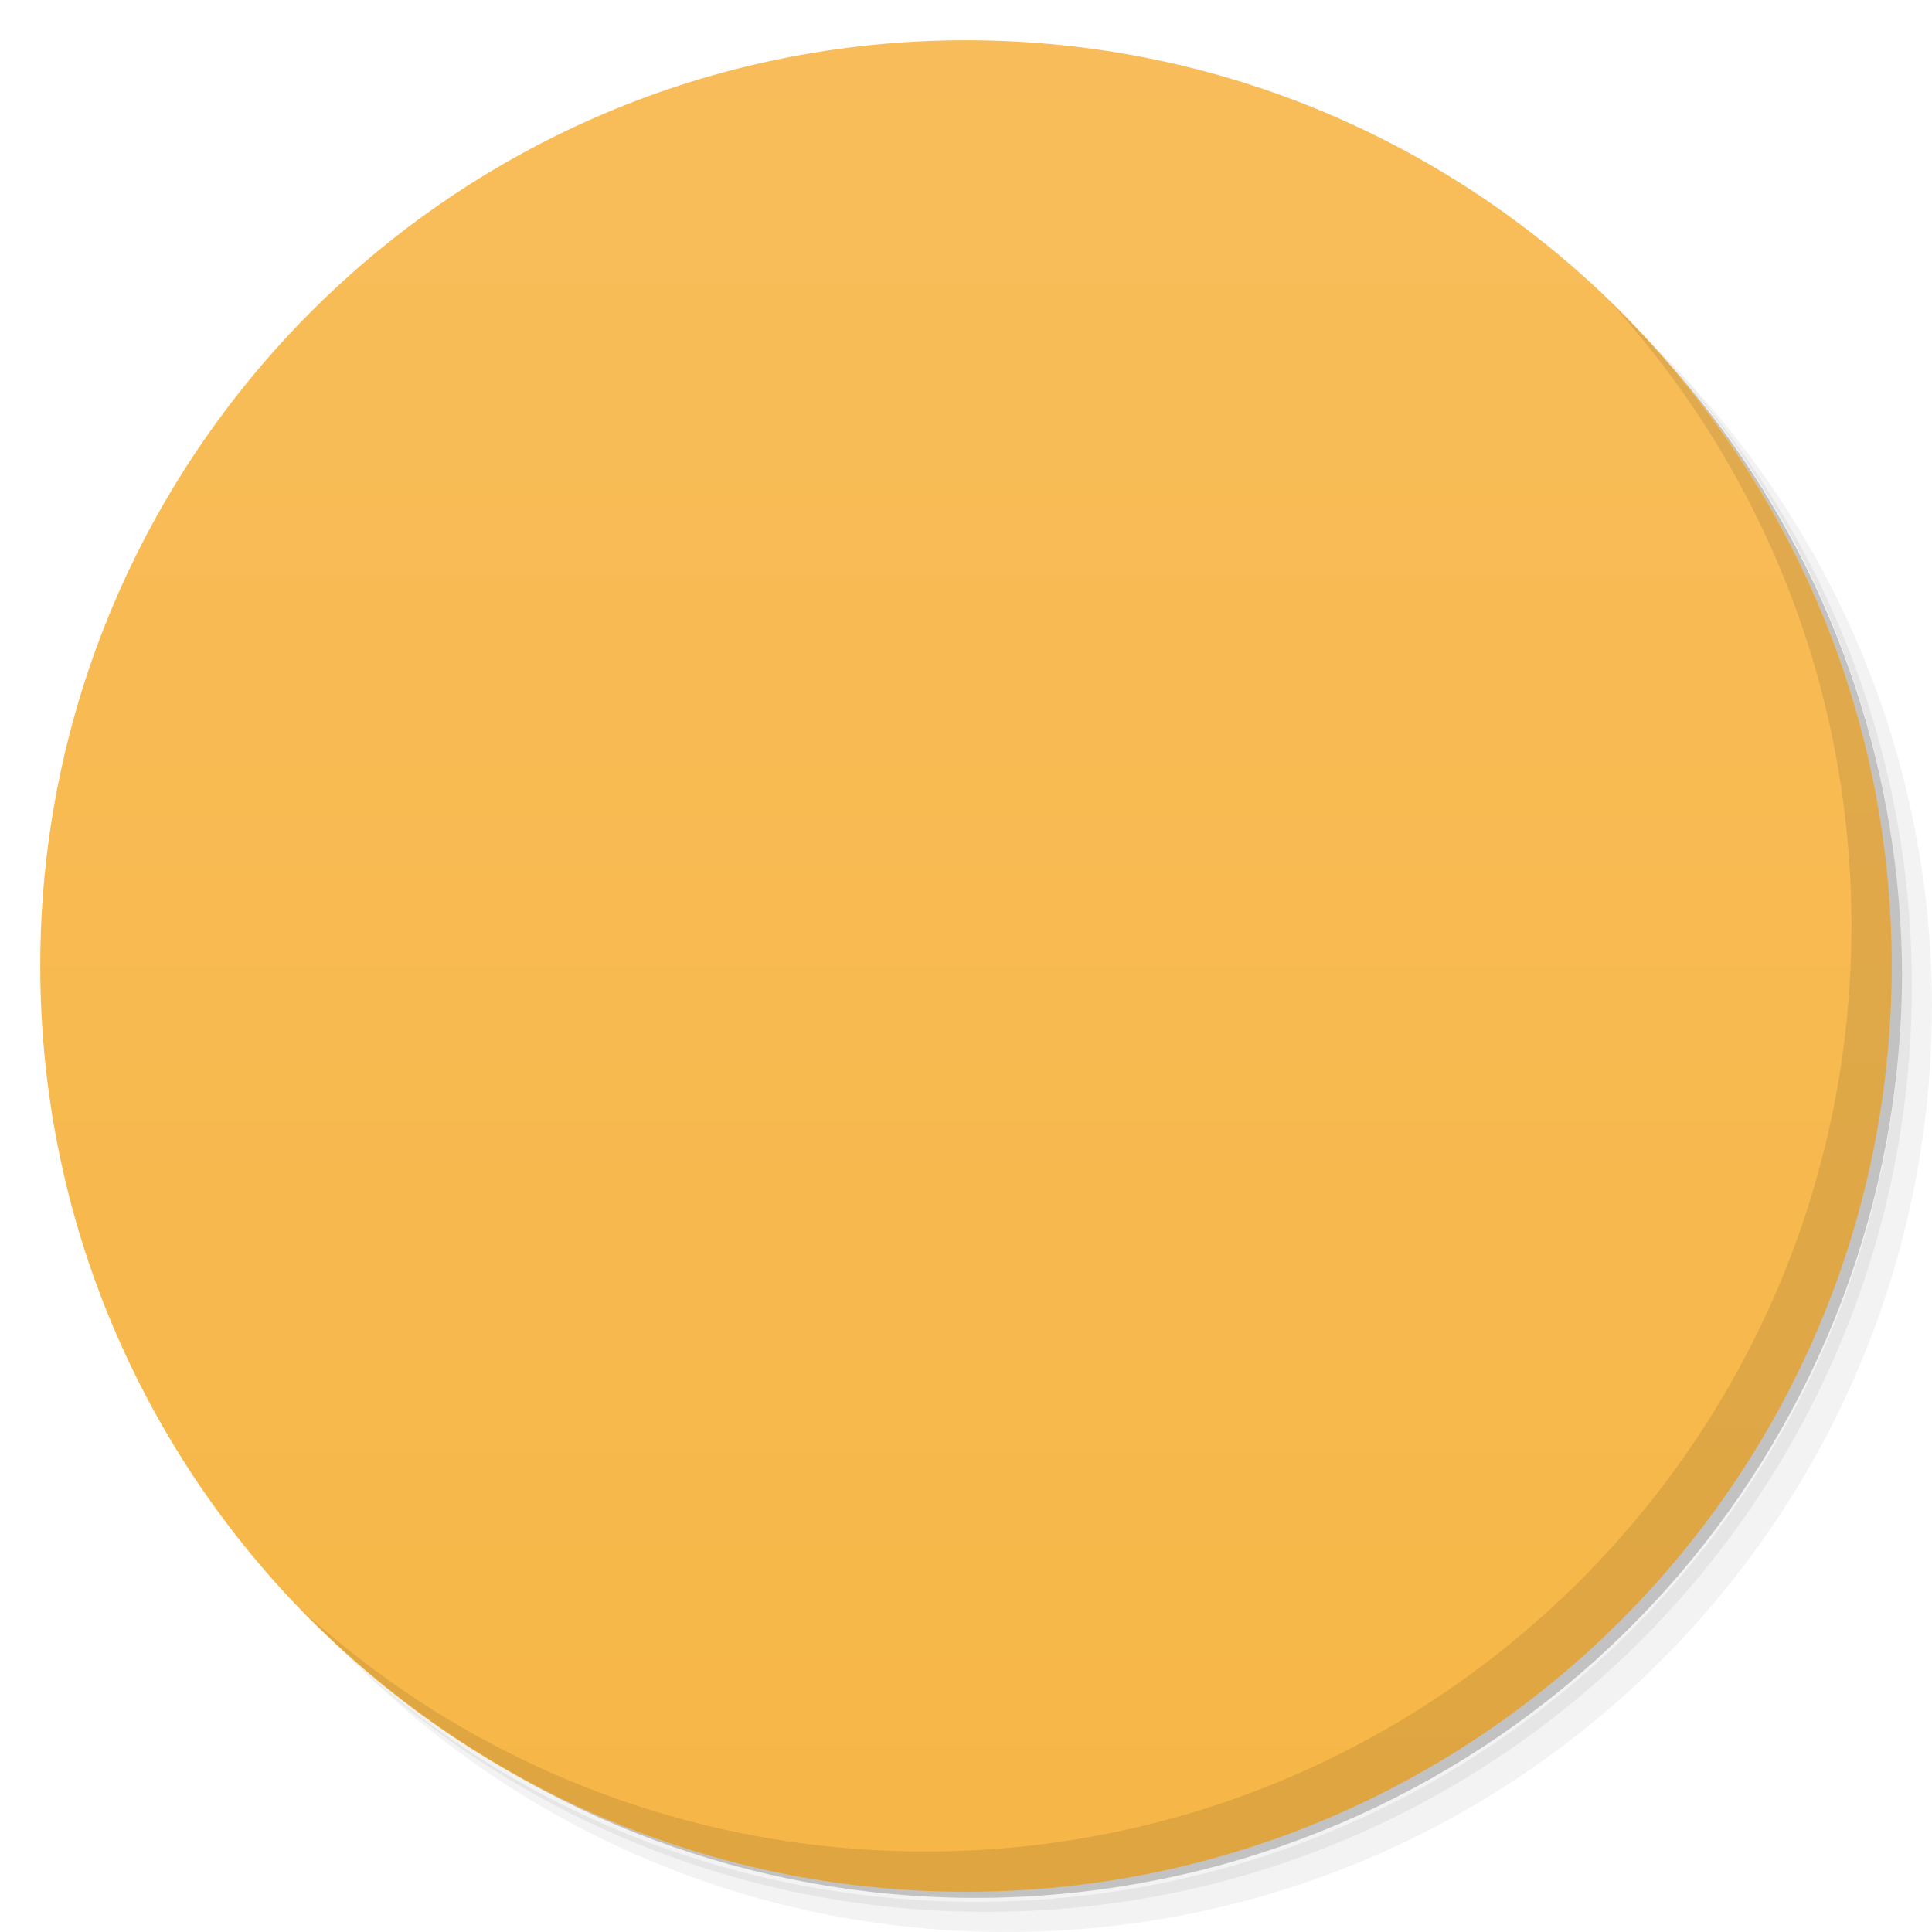
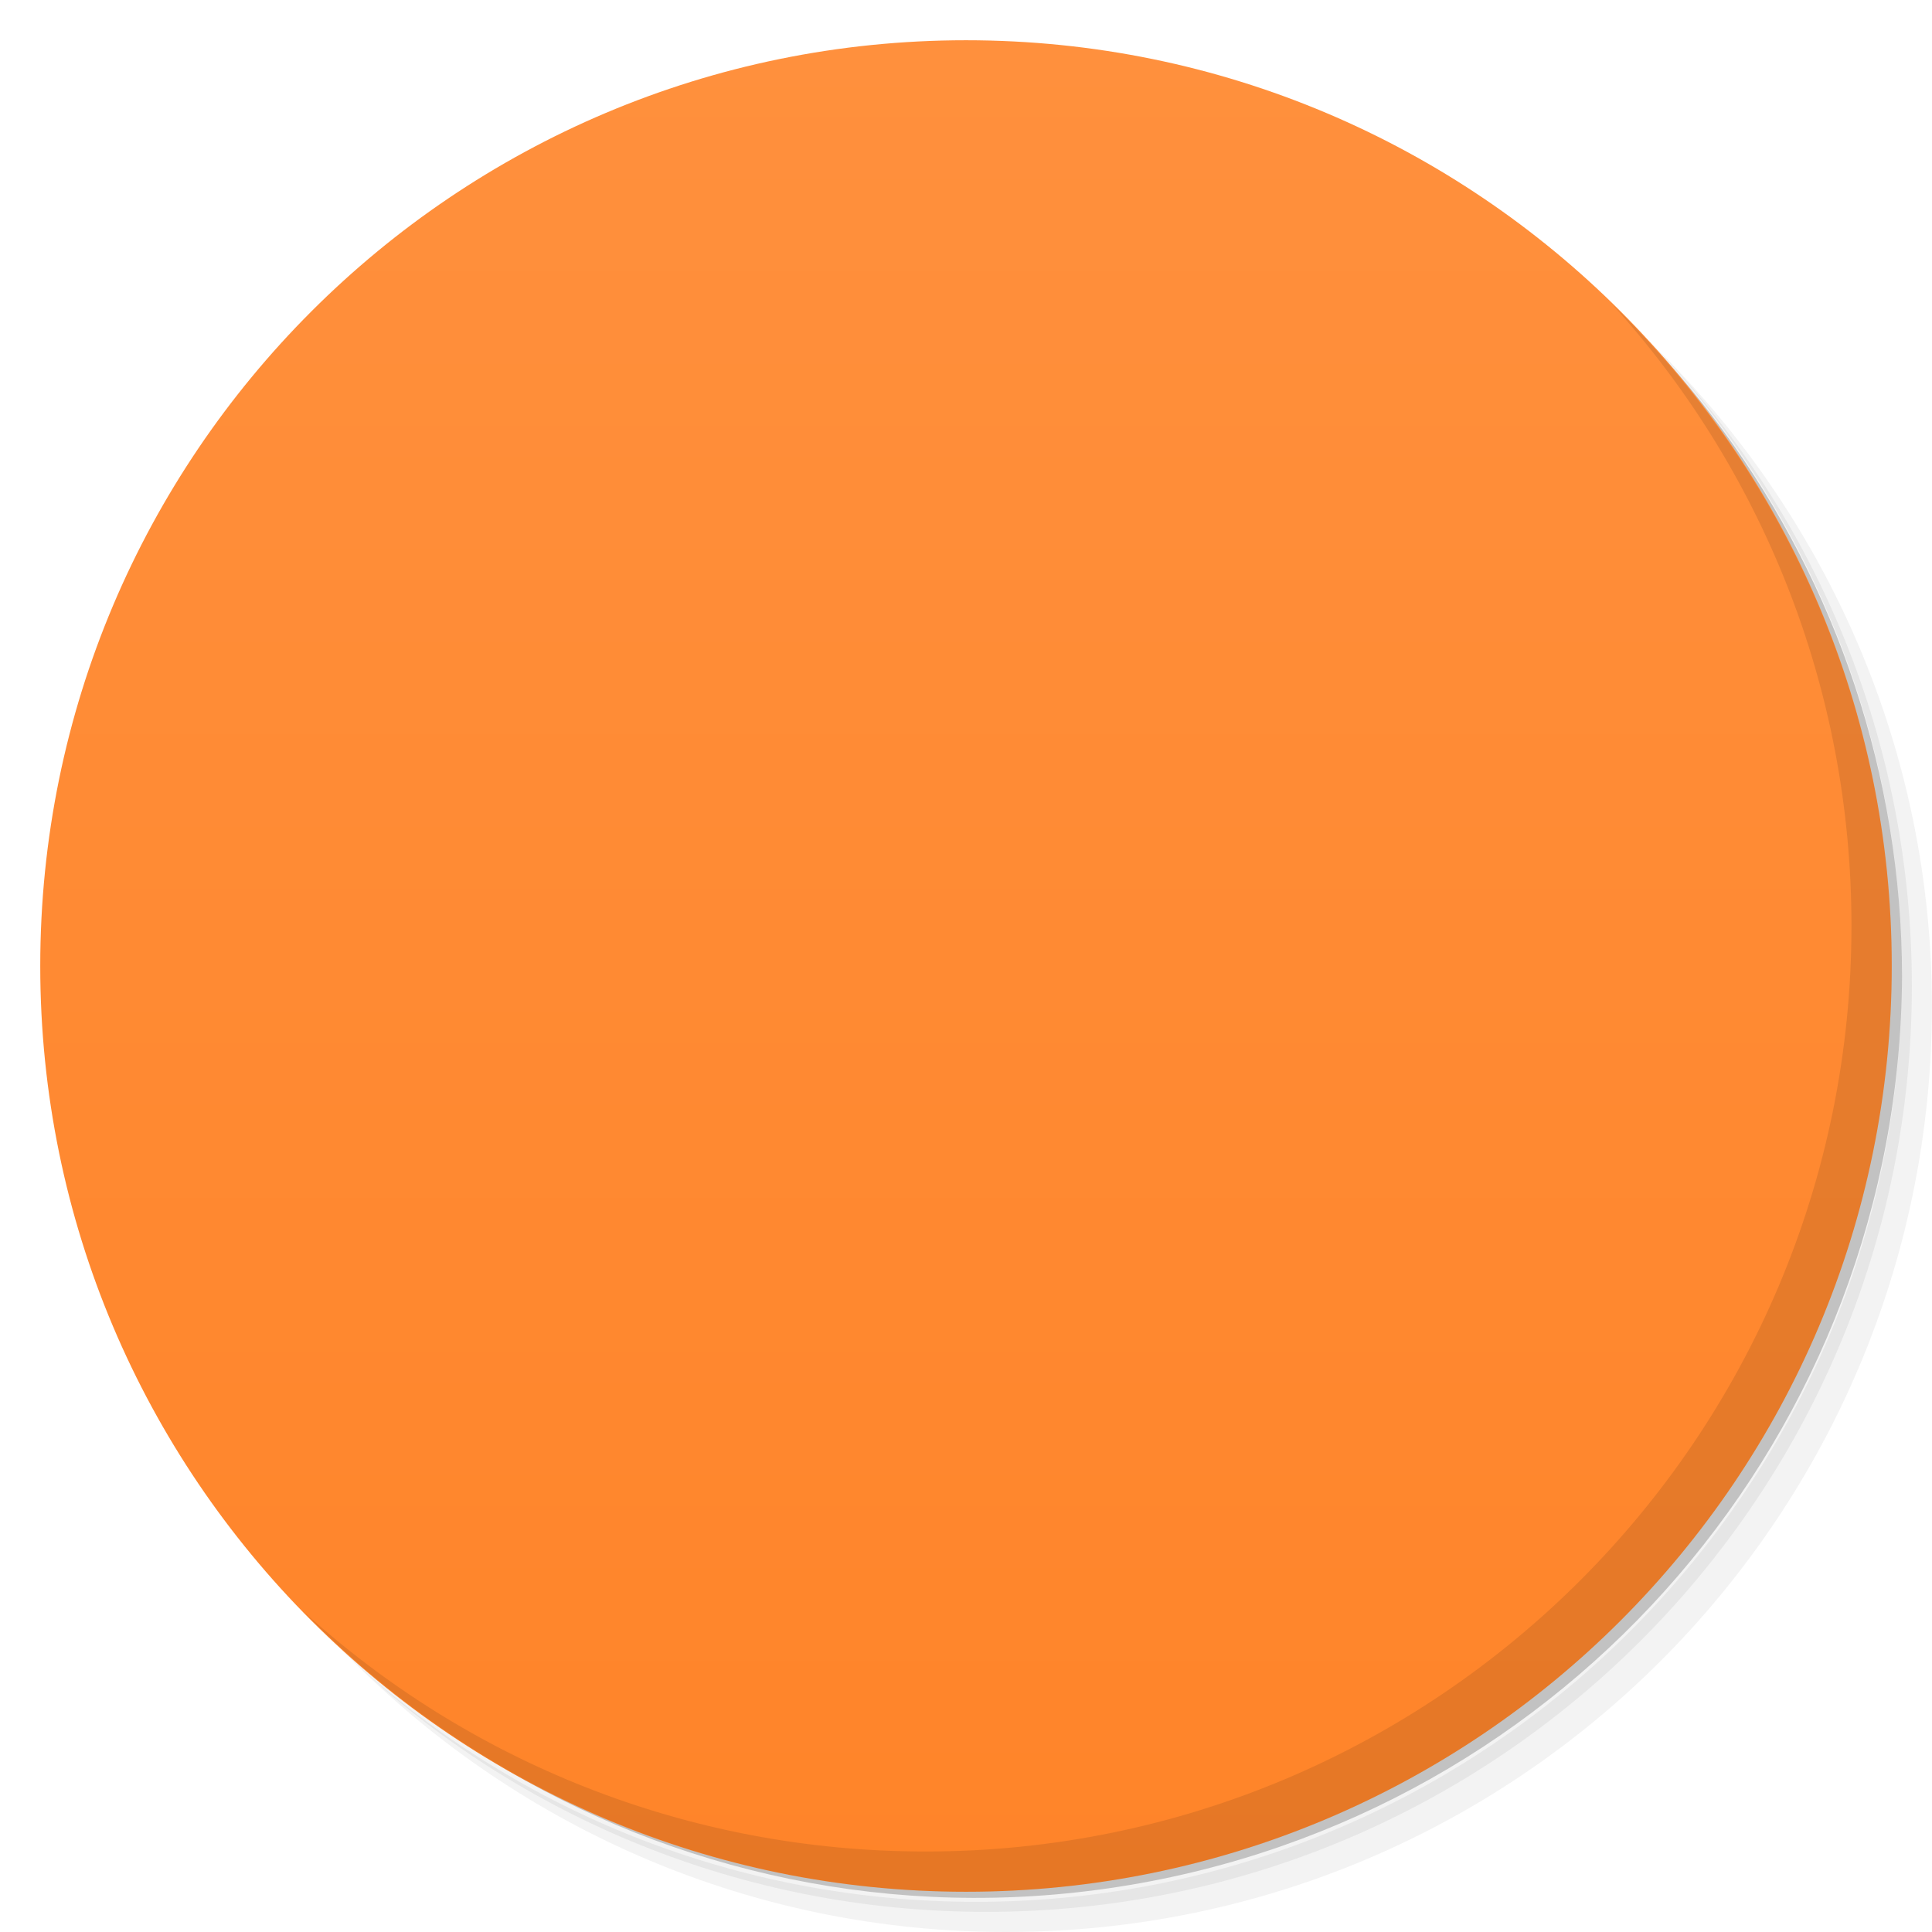
<svg viewBox="0 0 48 48">
  <defs>
-     <linearGradient id="linearGradient3764" x1="1" x2="47" gradientUnits="userSpaceOnUse" gradientTransform="matrix(0,-1,1,0,-1.5e-6,48)">
-       <stop stop-color="#f7b747" stop-opacity="1" />
-       <stop offset="1" stop-color="#f8bd5a" stop-opacity="1" />
+     <linearGradient id="linearGradient3764" y1="47" x2="0" y2="1" gradientUnits="userSpaceOnUse">
+       <stop stop-color="#ff8429" stop-opacity="1" />
+       <stop offset="1" stop-color="#ff903d" stop-opacity="1" />
    </linearGradient>
-     <clipPath id="clipPath-883702901">
+     <clipPath id="clipPath-403249981">
      <g transform="translate(0,-1004.362)">
        <path d="m -24 13 c 0 1.105 -0.672 2 -1.5 2 -0.828 0 -1.5 -0.895 -1.5 -2 0 -1.105 0.672 -2 1.5 -2 0.828 0 1.5 0.895 1.5 2 z" transform="matrix(15.33333,0,0,11.5,415,878.8622)" fill="#1890d0" />
      </g>
    </clipPath>
-     <clipPath id="clipPath-893785287">
+     <clipPath id="clipPath-412334183">
      <g transform="translate(0,-1004.362)">
        <path d="m -24 13 c 0 1.105 -0.672 2 -1.5 2 -0.828 0 -1.5 -0.895 -1.5 -2 0 -1.105 0.672 -2 1.5 -2 0.828 0 1.5 0.895 1.5 2 z" transform="matrix(15.33333,0,0,11.5,415,878.8622)" fill="#1890d0" />
      </g>
    </clipPath>
  </defs>
  <g>
    <path d="m 36.31 5 c 5.859 4.062 9.688 10.831 9.688 18.5 c 0 12.426 -10.07 22.5 -22.5 22.5 c -7.669 0 -14.438 -3.828 -18.5 -9.688 c 1.037 1.822 2.306 3.499 3.781 4.969 c 4.085 3.712 9.514 5.969 15.469 5.969 c 12.703 0 23 -10.298 23 -23 c 0 -5.954 -2.256 -11.384 -5.969 -15.469 c -1.469 -1.475 -3.147 -2.744 -4.969 -3.781 z m 4.969 3.781 c 3.854 4.113 6.219 9.637 6.219 15.719 c 0 12.703 -10.297 23 -23 23 c -6.081 0 -11.606 -2.364 -15.719 -6.219 c 4.16 4.144 9.883 6.719 16.219 6.719 c 12.703 0 23 -10.298 23 -23 c 0 -6.335 -2.575 -12.06 -6.719 -16.219 z" opacity="0.05" />
    <path d="m 41.28 8.781 c 3.712 4.085 5.969 9.514 5.969 15.469 c 0 12.703 -10.297 23 -23 23 c -5.954 0 -11.384 -2.256 -15.469 -5.969 c 4.113 3.854 9.637 6.219 15.719 6.219 c 12.703 0 23 -10.298 23 -23 c 0 -6.081 -2.364 -11.606 -6.219 -15.719 z" opacity="0.1" />
    <path d="m 31.25 2.375 c 8.615 3.154 14.75 11.417 14.75 21.13 c 0 12.426 -10.07 22.5 -22.5 22.5 c -9.708 0 -17.971 -6.135 -21.12 -14.75 a 23 23 0 0 0 44.875 -7 a 23 23 0 0 0 -16 -21.875 z" opacity="0.2" />
  </g>
  <g>
    <path d="m 24 1 c 12.703 0 23 10.297 23 23 c 0 12.703 -10.297 23 -23 23 -12.703 0 -23 -10.297 -23 -23 0 -12.703 10.297 -23 23 -23 z" fill="url(#linearGradient3764)" fill-opacity="1" />
  </g>
  <g />
  <g>
-     <g clip-path="url(#clipPath-883702901)">
+     <g clip-path="url(#clipPath-403249981)">
      <g transform="translate(1,1)">
        <g opacity="0.1">
          <g>
-             <path d="m 23.672 9 c -7.582 0 -13.84 6.141 -14.613 14.07 c -0.004 0.02 0 0.047 0 0.07 c 0 0.008 0 0.016 0 0.023 c -0.004 0.027 0 0.047 0 0.074 c -0.086 1.141 -0.066 2.078 0 3.141 c 2.961 12.898 11.824 11.895 11.824 8.141 l -4.01 -6.922 c -0.863 -0.586 -1.762 0.418 -2.594 0.961 c -1.063 0.707 -1.145 0.813 -1.762 -0.797 c -0.719 -1.898 -1.086 -4.98 0 -7.508 c 2.246 -5.25 6.457 -8.176 11.152 -8.262 c 0.234 0 0.465 0 0.699 0 c 4.672 0.102 8.867 3.03 11.11 8.262 c 1.082 2.527 0.719 5.605 0 7.508 c -0.609 1.609 -0.699 1.504 -1.766 0.797 c -0.824 -0.547 -1.723 -1.547 -2.594 -0.961 l -4.01 6.922 c 0 3.75 8.867 4.758 11.828 -8.141 c 0.063 -1.063 0.086 -2 0 -3.141 c -0.004 -0.027 0.004 -0.047 0 -0.074 c 0 -0.004 0 -0.012 0 -0.023 c -0.004 -0.02 0.004 -0.047 0 -0.07 c -0.777 -7.938 -6.992 -14.07 -14.574 -14.07 c -0.699 0 0 0 -0.699 0 m 0.004 0" fill="#000" stroke="none" fill-rule="nonzero" fill-opacity="1" />
-             <path d="m 34.2 24.18 c -1.168 0.293 -2.145 1.359 -2.145 1.359 l 0.031 0.035 l 1.863 6.934 c -1.332 -0.727 -3.238 -0.543 -4.816 0.598 c -2.035 1.473 -2.746 3.984 -1.566 5.602 c 1.18 1.617 3.785 1.73 5.82 0.258 c 1.605 -1.16 2.504 -2.992 2.18 -4.496 c -0.012 -0.047 -0.023 -0.09 -0.039 -0.137 l -1.789 -6.93 c 0.043 -0.059 0.563 -0.301 2.254 -0.414 c 1.793 -0.121 3 -2.988 3 -2.988 c 0 0 -2.01 0.77 -3.594 0.211 c -0.398 -0.141 -0.813 -0.133 -1.203 -0.035 m 0.004 0.004" fill="#000" stroke="none" fill-rule="nonzero" fill-opacity="1" />
+             <path d="m 23.402 11 c -1.105 0 -1.414 0.027 -2.035 0.145 c -1.41 0.266 -2.551 0.637 -3.684 1.191 c -0.598 0.289 -1.512 0.813 -1.75 1 c -0.039 0.031 -0.316 0.238 -0.617 0.465 c -0.566 0.422 -1.941 1.707 -1.941 1.813 c 0 0.031 -0.051 0.098 -0.109 0.148 c -0.398 0.32 -1.391 1.949 -1.809 2.973 c -0.387 0.949 -0.477 1.262 -0.453 1.559 c 0.02 0.309 0.059 0.348 0.797 0.777 c 0.094 0.055 0.145 0.266 0.227 0.93 c 0.121 0.961 0.145 0.859 -0.406 1.707 c -0.301 0.465 -0.348 0.59 -0.348 0.891 c -0.004 0.625 0.551 1.648 1.863 3.445 l 0.57 0.777 l 0.047 0.691 c 0.117 1.766 0.137 1.867 0.391 1.949 c 0.039 0.016 0.113 0.18 0.168 0.367 c 0.141 0.523 0.691 1.578 1.016 1.953 c 0.16 0.188 0.289 0.359 0.289 0.383 c 0 0.027 0.086 0.078 0.191 0.117 c 0.105 0.039 0.246 0.113 0.313 0.164 c 0.129 0.102 0.336 0.609 0.336 0.836 c 0.004 0.141 0.156 0.313 0.352 0.387 c 0.152 0.055 0.656 -0.027 0.719 -0.117 c 0.027 -0.039 0.035 -0.137 0.016 -0.211 c -0.113 -0.379 -0.246 -1.742 -0.32 -3.313 c -0.148 -3.176 0.012 -7.344 0.332 -8.707 c 0.059 -0.25 0.09 -0.488 0.063 -0.527 c -0.066 -0.105 -0.754 -0.082 -0.922 0.031 c -0.145 0.098 -0.289 0.504 -0.445 1.266 c -0.086 0.418 -0.066 0.406 -0.773 0.496 l -0.313 0.039 l -0.527 -0.52 c -0.289 -0.285 -0.66 -0.625 -0.824 -0.754 c -0.348 -0.277 -0.398 -0.426 -0.504 -1.469 c -0.117 -1.156 -0.129 -1.09 0.426 -1.906 c 0.273 -0.406 0.645 -0.914 0.824 -1.137 c 0.426 -0.527 1.797 -1.895 2.125 -2.125 c 0.145 -0.098 0.527 -0.371 0.855 -0.605 c 2.098 -1.496 5.219 -2.188 8.07 -1.781 c 1.242 0.176 1.738 0.289 2.523 0.578 c 1.145 0.418 1.688 0.715 2.797 1.523 c 1.352 0.992 2.414 2.133 3.441 3.707 l 0.406 0.629 l -0.047 0.523 c -0.023 0.285 -0.078 0.797 -0.125 1.129 c -0.07 0.547 -0.102 0.633 -0.301 0.816 c -0.121 0.109 -0.508 0.473 -0.863 0.801 l -0.645 0.598 l -0.492 -0.082 c -0.535 -0.086 -0.5 -0.051 -0.598 -0.641 c -0.086 -0.543 -0.258 -0.984 -0.41 -1.078 c -0.246 -0.152 -0.688 -0.195 -0.848 -0.086 c -0.125 0.09 -0.129 0.125 -0.047 0.461 c 0.336 1.379 0.465 3.613 0.402 6.961 c -0.043 2.125 -0.152 3.992 -0.301 5.05 c -0.055 0.406 0.055 0.512 0.465 0.453 c 0.426 -0.059 0.531 -0.168 0.629 -0.648 c 0.059 -0.273 0.137 -0.441 0.238 -0.52 c 0.082 -0.063 0.367 -0.316 0.625 -0.566 c 0.504 -0.48 0.863 -1.102 1.184 -2.039 c 0.082 -0.25 0.191 -0.449 0.238 -0.449 c 0.188 0 0.234 -0.215 0.309 -1.387 l 0.082 -1.219 l 0.359 -0.508 c 1.715 -2.414 1.656 -2.324 1.949 -3.133 c 0.156 -0.422 0.18 -0.578 0.133 -0.781 c -0.059 -0.254 -0.445 -0.93 -0.668 -1.164 c -0.203 -0.219 -0.199 -0.98 0.008 -1.992 c 0.016 -0.078 0.199 -0.234 0.434 -0.371 c 0.492 -0.281 0.512 -0.305 0.512 -0.633 c 0.004 -0.625 -0.926 -2.695 -1.668 -3.727 c -0.625 -0.863 -0.785 -1.051 -1.453 -1.699 c -1.25 -1.207 -2.027 -1.734 -3.855 -2.625 c -1.063 -0.516 -2.059 -0.82 -3.504 -1.066 c -0.703 -0.121 -1.129 -0.145 -2.594 -0.148 c -0.195 -0.004 -0.367 -0.004 -0.523 0 m 0 0" stroke="none" fill-rule="nonzero" fill-opacity="1" fill="#000" />
+             <path d="m 19.469 21.777 c -0.23 0.008 -0.305 0.047 -0.5 0.156 c -0.566 0.32 -0.828 0.855 -1 2.063 c -0.246 1.734 -0.336 5.523 -0.188 8.656 c 0.074 1.609 0.148 2.043 0.406 3 c 0.121 0.461 0.434 1.152 0.531 1.156 c 0.008 0.004 0.16 0.043 0.313 0.094 c 0.371 0.129 1.305 0.129 1.813 0 c 0.609 -0.152 0.875 -0.41 1.063 -0.969 c 0.152 -0.457 0.156 -0.477 0.156 -6.531 c 0 -5.84 0.008 -6.082 -0.125 -6.5 c -0.156 -0.484 -0.281 -0.625 -0.719 -0.875 c -0.258 -0.145 -0.434 -0.18 -1.125 -0.219 c -0.297 -0.016 -0.488 -0.031 -0.625 -0.031 m 0 0" stroke="none" fill-rule="nonzero" fill-opacity="1" fill="#000" />
+             <path d="m 28.06 21.777 c -0.543 0.008 -1.145 0.125 -1.469 0.344 c -0.355 0.246 -0.488 0.543 -0.594 1.156 c -0.031 0.207 -0.094 2.992 -0.094 6.219 c -0.004 5.188 0.023 5.91 0.125 6.281 c 0.152 0.566 0.301 0.754 0.813 1 c 0.402 0.195 0.477 0.219 1.188 0.219 c 0.496 0 0.848 -0.031 1 -0.094 c 0.379 -0.152 0.707 -0.816 0.906 -1.781 c 0.25 -1.215 0.453 -5.613 0.344 -7.969 c -0.164 -3.566 -0.422 -4.68 -1.188 -5.188 c -0.219 -0.141 -0.609 -0.191 -1.031 -0.188 m 0 0" stroke="none" fill-rule="nonzero" fill-opacity="1" fill="#000" />
          </g>
        </g>
      </g>
    </g>
  </g>
  <g>
-     <g clip-path="url(#clipPath-893785287)">
+     <g clip-path="url(#clipPath-412334183)">
      <g>
-         <path d="m 23.672 9 c -7.582 0 -13.84 6.141 -14.613 14.07 c -0.004 0.02 0 0.047 0 0.07 c 0 0.008 0 0.016 0 0.023 c -0.004 0.027 0 0.047 0 0.074 c -0.086 1.141 -0.066 2.078 0 3.141 c 2.961 12.898 11.824 11.895 11.824 8.141 l -4.01 -6.922 c -0.863 -0.586 -1.762 0.418 -2.594 0.961 c -1.063 0.707 -1.145 0.813 -1.762 -0.797 c -0.719 -1.898 -1.086 -4.98 0 -7.508 c 2.246 -5.25 6.457 -8.176 11.152 -8.262 c 0.234 0 0.465 0 0.699 0 c 4.672 0.102 8.867 3.03 11.11 8.262 c 1.082 2.527 0.719 5.605 0 7.508 c -0.609 1.609 -0.699 1.504 -1.766 0.797 c -0.824 -0.547 -1.723 -1.547 -2.594 -0.961 l -4.01 6.922 c 0 3.75 8.867 4.758 11.828 -8.141 c 0.063 -1.063 0.086 -2 0 -3.141 c -0.004 -0.027 0.004 -0.047 0 -0.074 c 0 -0.004 0 -0.012 0 -0.023 c -0.004 -0.02 0.004 -0.047 0 -0.07 c -0.777 -7.938 -6.992 -14.07 -14.574 -14.07 c -0.699 0 0 0 -0.699 0 m 0.004 0" fill="#eaeaea" stroke="none" fill-rule="nonzero" fill-opacity="1" />
-         <path d="m 34.2 24.18 c -1.168 0.293 -2.145 1.359 -2.145 1.359 l 0.031 0.035 l 1.863 6.934 c -1.332 -0.727 -3.238 -0.543 -4.816 0.598 c -2.035 1.473 -2.746 3.984 -1.566 5.602 c 1.18 1.617 3.785 1.73 5.82 0.258 c 1.605 -1.16 2.504 -2.992 2.18 -4.496 c -0.012 -0.047 -0.023 -0.09 -0.039 -0.137 l -1.789 -6.93 c 0.043 -0.059 0.563 -0.301 2.254 -0.414 c 1.793 -0.121 3 -2.988 3 -2.988 c 0 0 -2.01 0.77 -3.594 0.211 c -0.398 -0.141 -0.813 -0.133 -1.203 -0.035 m 0.004 0.004" fill="#ff4545" stroke="none" fill-rule="nonzero" fill-opacity="1" />
+         <path d="m 23.402 11 c -1.105 0 -1.414 0.027 -2.035 0.145 c -1.41 0.266 -2.551 0.637 -3.684 1.191 c -0.598 0.289 -1.512 0.813 -1.75 1 c -0.039 0.031 -0.316 0.238 -0.617 0.465 c -0.566 0.422 -1.941 1.707 -1.941 1.813 c 0 0.031 -0.051 0.098 -0.109 0.148 c -0.398 0.32 -1.391 1.949 -1.809 2.973 c -0.387 0.949 -0.477 1.262 -0.453 1.559 c 0.02 0.309 0.059 0.348 0.797 0.777 c 0.094 0.055 0.145 0.266 0.227 0.93 c 0.121 0.961 0.145 0.859 -0.406 1.707 c -0.301 0.465 -0.348 0.59 -0.348 0.891 c -0.004 0.625 0.551 1.648 1.863 3.445 l 0.57 0.777 l 0.047 0.691 c 0.117 1.766 0.137 1.867 0.391 1.949 c 0.039 0.016 0.113 0.18 0.168 0.367 c 0.141 0.523 0.691 1.578 1.016 1.953 c 0.16 0.188 0.289 0.359 0.289 0.383 c 0 0.027 0.086 0.078 0.191 0.117 c 0.105 0.039 0.246 0.113 0.313 0.164 c 0.129 0.102 0.336 0.609 0.336 0.836 c 0.004 0.141 0.156 0.313 0.352 0.387 c 0.152 0.055 0.656 -0.027 0.719 -0.117 c 0.027 -0.039 0.035 -0.137 0.016 -0.211 c -0.113 -0.379 -0.246 -1.742 -0.32 -3.313 c -0.148 -3.176 0.012 -7.344 0.332 -8.707 c 0.059 -0.25 0.09 -0.488 0.063 -0.527 c -0.066 -0.105 -0.754 -0.082 -0.922 0.031 c -0.145 0.098 -0.289 0.504 -0.445 1.266 c -0.086 0.418 -0.066 0.406 -0.773 0.496 l -0.313 0.039 l -0.527 -0.52 c -0.289 -0.285 -0.66 -0.625 -0.824 -0.754 c -0.348 -0.277 -0.398 -0.426 -0.504 -1.469 c -0.117 -1.156 -0.129 -1.09 0.426 -1.906 c 0.273 -0.406 0.645 -0.914 0.824 -1.137 c 0.426 -0.527 1.797 -1.895 2.125 -2.125 c 0.145 -0.098 0.527 -0.371 0.855 -0.605 c 2.098 -1.496 5.219 -2.188 8.07 -1.781 c 1.242 0.176 1.738 0.289 2.523 0.578 c 1.145 0.418 1.688 0.715 2.797 1.523 c 1.352 0.992 2.414 2.133 3.441 3.707 l 0.406 0.629 l -0.047 0.523 c -0.023 0.285 -0.078 0.797 -0.125 1.129 c -0.07 0.547 -0.102 0.633 -0.301 0.816 c -0.121 0.109 -0.508 0.473 -0.863 0.801 l -0.645 0.598 l -0.492 -0.082 c -0.535 -0.086 -0.5 -0.051 -0.598 -0.641 c -0.086 -0.543 -0.258 -0.984 -0.41 -1.078 c -0.246 -0.152 -0.688 -0.195 -0.848 -0.086 c -0.125 0.09 -0.129 0.125 -0.047 0.461 c 0.336 1.379 0.465 3.613 0.402 6.961 c -0.043 2.125 -0.152 3.992 -0.301 5.05 c -0.055 0.406 0.055 0.512 0.465 0.453 c 0.426 -0.059 0.531 -0.168 0.629 -0.648 c 0.059 -0.273 0.137 -0.441 0.238 -0.52 c 0.082 -0.063 0.367 -0.316 0.625 -0.566 c 0.504 -0.48 0.863 -1.102 1.184 -2.039 c 0.082 -0.25 0.191 -0.449 0.238 -0.449 c 0.188 0 0.234 -0.215 0.309 -1.387 l 0.082 -1.219 l 0.359 -0.508 c 1.715 -2.414 1.656 -2.324 1.949 -3.133 c 0.156 -0.422 0.18 -0.578 0.133 -0.781 c -0.059 -0.254 -0.445 -0.93 -0.668 -1.164 c -0.203 -0.219 -0.199 -0.98 0.008 -1.992 c 0.016 -0.078 0.199 -0.234 0.434 -0.371 c 0.492 -0.281 0.512 -0.305 0.512 -0.633 c 0.004 -0.625 -0.926 -2.695 -1.668 -3.727 c -0.625 -0.863 -0.785 -1.051 -1.453 -1.699 c -1.25 -1.207 -2.027 -1.734 -3.855 -2.625 c -1.063 -0.516 -2.059 -0.82 -3.504 -1.066 c -0.703 -0.121 -1.129 -0.145 -2.594 -0.148 c -0.195 -0.004 -0.367 -0.004 -0.523 0 m 0 0" fill="#fbe6d9" stroke="none" fill-rule="nonzero" fill-opacity="1" />
+         <path d="m 19.469 21.777 c -0.23 0.008 -0.305 0.047 -0.5 0.156 c -0.566 0.32 -0.828 0.855 -1 2.063 c -0.246 1.734 -0.336 5.523 -0.188 8.656 c 0.074 1.609 0.148 2.043 0.406 3 c 0.121 0.461 0.434 1.152 0.531 1.156 c 0.008 0.004 0.16 0.043 0.313 0.094 c 0.371 0.129 1.305 0.129 1.813 0 c 0.609 -0.152 0.875 -0.41 1.063 -0.969 c 0.152 -0.457 0.156 -0.477 0.156 -6.531 c 0 -5.84 0.008 -6.082 -0.125 -6.5 c -0.156 -0.484 -0.281 -0.625 -0.719 -0.875 c -0.258 -0.145 -0.434 -0.18 -1.125 -0.219 c -0.297 -0.016 -0.488 -0.031 -0.625 -0.031 m 0 0" fill="#705b4c" stroke="none" fill-rule="nonzero" fill-opacity="1" />
+         <path d="m 28.06 21.777 c -0.543 0.008 -1.145 0.125 -1.469 0.344 c -0.355 0.246 -0.488 0.543 -0.594 1.156 c -0.031 0.207 -0.094 2.992 -0.094 6.219 c -0.004 5.188 0.023 5.91 0.125 6.281 c 0.152 0.566 0.301 0.754 0.813 1 c 0.402 0.195 0.477 0.219 1.188 0.219 c 0.496 0 0.848 -0.031 1 -0.094 c 0.379 -0.152 0.707 -0.816 0.906 -1.781 c 0.25 -1.215 0.453 -5.613 0.344 -7.969 c -0.164 -3.566 -0.422 -4.68 -1.188 -5.188 c -0.219 -0.141 -0.609 -0.191 -1.031 -0.188 m 0 0" fill="#705b4c" stroke="none" fill-rule="nonzero" fill-opacity="1" />
      </g>
    </g>
  </g>
  <g>
    <path d="m 40.03 7.531 c 3.712 4.084 5.969 9.514 5.969 15.469 0 12.703 -10.297 23 -23 23 c -5.954 0 -11.384 -2.256 -15.469 -5.969 4.178 4.291 10.01 6.969 16.469 6.969 c 12.703 0 23 -10.298 23 -23 0 -6.462 -2.677 -12.291 -6.969 -16.469 z" opacity="0.1" />
  </g>
</svg>
